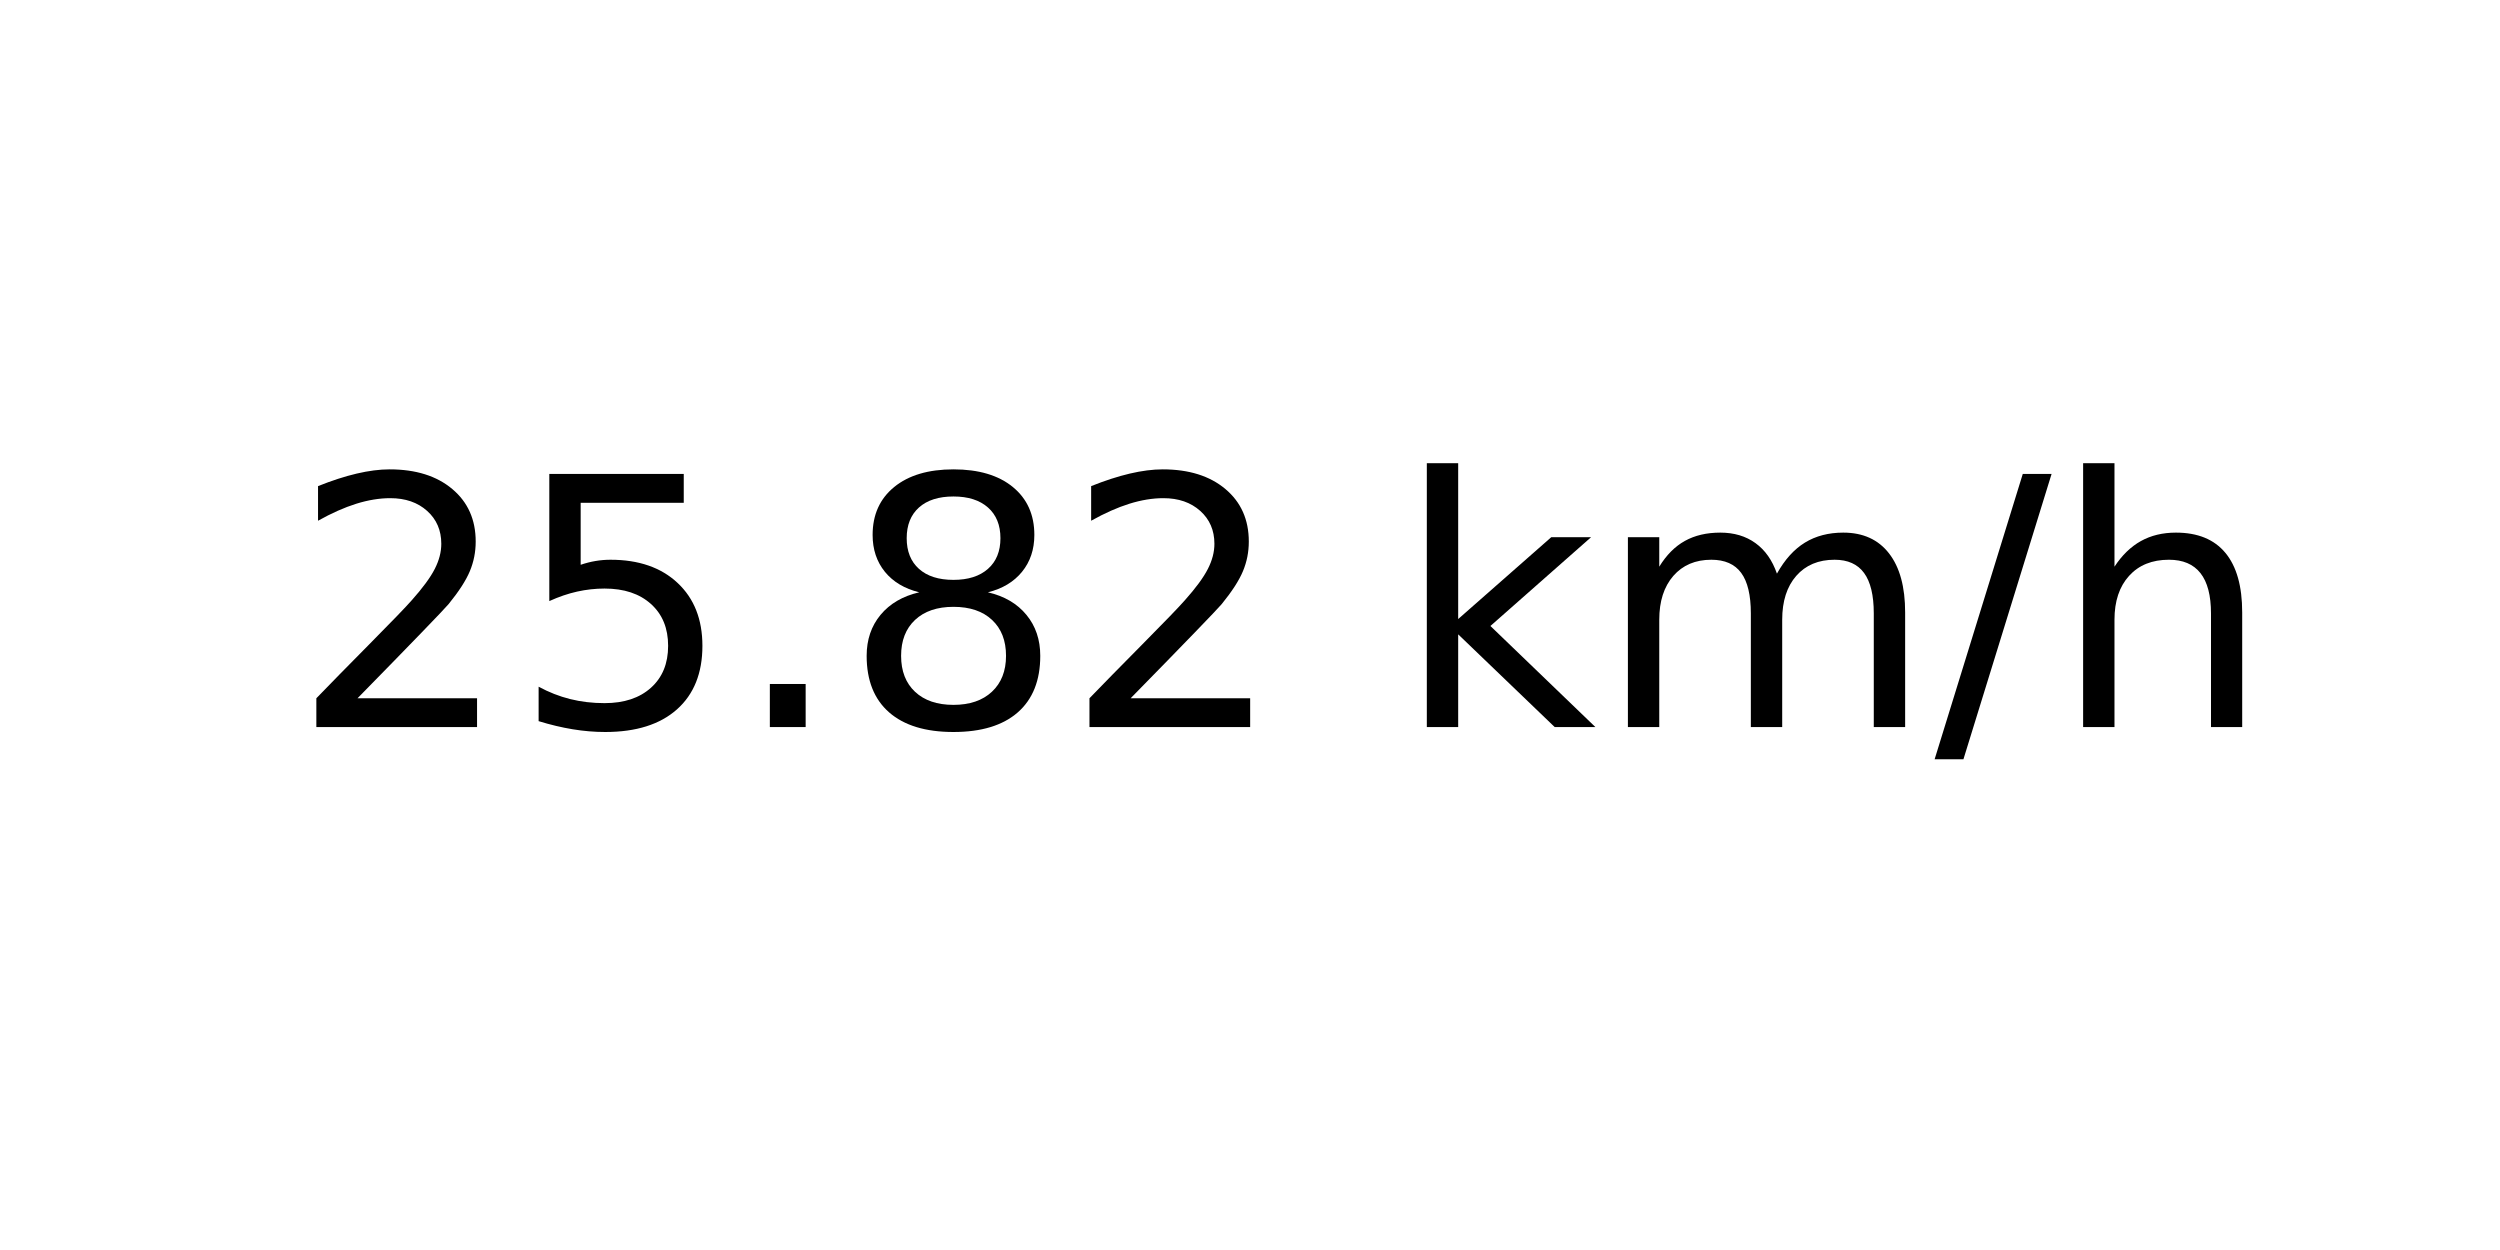
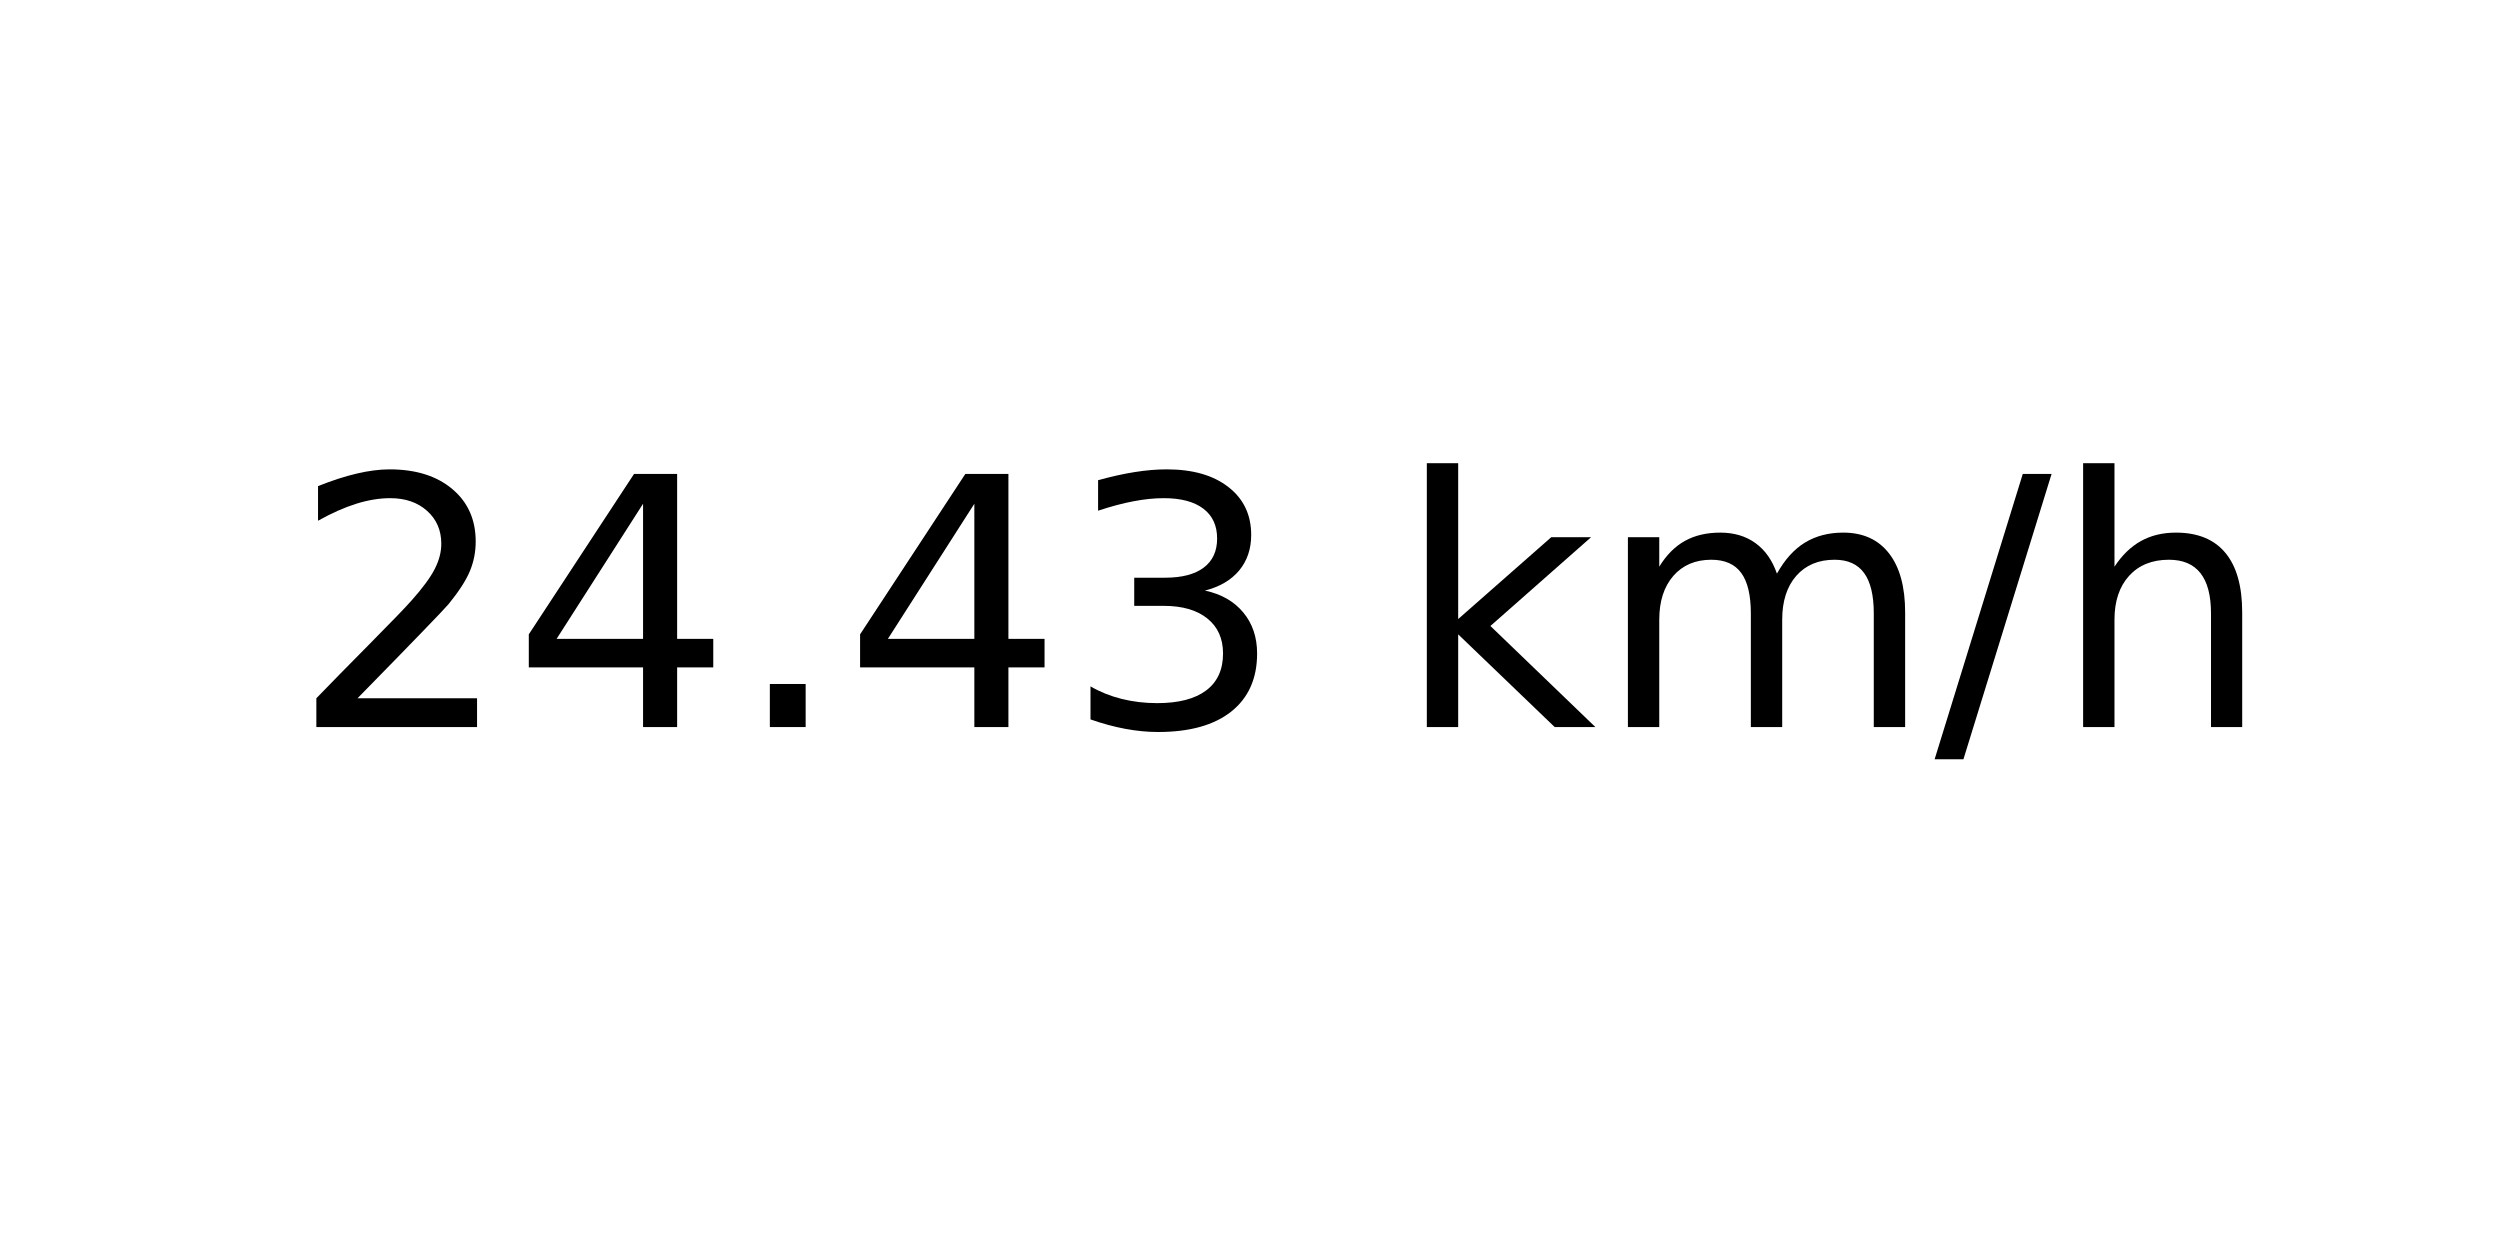
<svg xmlns="http://www.w3.org/2000/svg" xmlns:xlink="http://www.w3.org/1999/xlink" width="72pt" height="36pt" viewBox="0 0 72 36" version="1.1">
  <defs>
    <style type="text/css">*{stroke-linejoin: round; stroke-linecap: butt}</style>
  </defs>
  <g id="figure_1">
    <g id="axes_1">
      <g id="text_1">
        <g transform="translate(8.378125 20.93937) scale(0.1 -0.1)">
          <defs>
            <path id="DejaVuSans-32" d="M 1228 531  L 3431 531  L 3431 0  L 469 0  L 469 531  Q 828 903 1448 1529  Q 2069 2156 2228 2338  Q 2531 2678 2651 2914  Q 2772 3150 2772 3378  Q 2772 3750 2511 3984  Q 2250 4219 1831 4219  Q 1534 4219 1204 4116  Q 875 4013 500 3803  L 500 4441  Q 881 4594 1212 4672  Q 1544 4750 1819 4750  Q 2544 4750 2975 4387  Q 3406 4025 3406 3419  Q 3406 3131 3298 2873  Q 3191 2616 2906 2266  Q 2828 2175 2409 1742  Q 1991 1309 1228 531  z " transform="scale(0.015625)" />
-             <path id="DejaVuSans-35" d="M 691 4666  L 3169 4666  L 3169 4134  L 1269 4134  L 1269 2991  Q 1406 3038 1543 3061  Q 1681 3084 1819 3084  Q 2600 3084 3056 2656  Q 3513 2228 3513 1497  Q 3513 744 3044 326  Q 2575 -91 1722 -91  Q 1428 -91 1123 -41  Q 819 9 494 109  L 494 744  Q 775 591 1075 516  Q 1375 441 1709 441  Q 2250 441 2565 725  Q 2881 1009 2881 1497  Q 2881 1984 2565 2268  Q 2250 2553 1709 2553  Q 1456 2553 1204 2497  Q 953 2441 691 2322  L 691 4666  z " transform="scale(0.015625)" />
+             <path id="DejaVuSans-34" d="M 2419 4116  L 825 1625  L 2419 1625  L 2419 4116  z M 2253 4666  L 3047 4666  L 3047 1625  L 3713 1625  L 3713 1100  L 3047 1100  L 3047 0  L 2419 0  L 2419 1100  L 313 1100  L 313 1709  L 2253 4666  z " transform="scale(0.015625)" />
            <path id="DejaVuSans-2e" d="M 684 794  L 1344 794  L 1344 0  L 684 0  L 684 794  z " transform="scale(0.015625)" />
-             <path id="DejaVuSans-38" d="M 2034 2216  Q 1584 2216 1326 1975  Q 1069 1734 1069 1313  Q 1069 891 1326 650  Q 1584 409 2034 409  Q 2484 409 2743 651  Q 3003 894 3003 1313  Q 3003 1734 2745 1975  Q 2488 2216 2034 2216  z M 1403 2484  Q 997 2584 770 2862  Q 544 3141 544 3541  Q 544 4100 942 4425  Q 1341 4750 2034 4750  Q 2731 4750 3128 4425  Q 3525 4100 3525 3541  Q 3525 3141 3298 2862  Q 3072 2584 2669 2484  Q 3125 2378 3379 2068  Q 3634 1759 3634 1313  Q 3634 634 3220 271  Q 2806 -91 2034 -91  Q 1263 -91 848 271  Q 434 634 434 1313  Q 434 1759 690 2068  Q 947 2378 1403 2484  z M 1172 3481  Q 1172 3119 1398 2916  Q 1625 2713 2034 2713  Q 2441 2713 2670 2916  Q 2900 3119 2900 3481  Q 2900 3844 2670 4047  Q 2441 4250 2034 4250  Q 1625 4250 1398 4047  Q 1172 3844 1172 3481  z " transform="scale(0.015625)" />
+             <path id="DejaVuSans-33" d="M 2597 2516  Q 3050 2419 3304 2112  Q 3559 1806 3559 1356  Q 3559 666 3084 287  Q 2609 -91 1734 -91  Q 1441 -91 1130 -33  Q 819 25 488 141  L 488 750  Q 750 597 1062 519  Q 1375 441 1716 441  Q 2309 441 2620 675  Q 2931 909 2931 1356  Q 2931 1769 2642 2001  Q 2353 2234 1838 2234  L 1294 2234  L 1294 2753  L 1863 2753  Q 2328 2753 2575 2939  Q 2822 3125 2822 3475  Q 2822 3834 2567 4026  Q 2313 4219 1838 4219  Q 1578 4219 1281 4162  Q 984 4106 628 3988  L 628 4550  Q 988 4650 1302 4700  Q 1616 4750 1894 4750  Q 2613 4750 3031 4423  Q 3450 4097 3450 3541  Q 3450 3153 3228 2886  Q 3006 2619 2597 2516  z " transform="scale(0.015625)" />
            <path id="DejaVuSans-20" transform="scale(0.015625)" />
            <path id="DejaVuSans-6b" d="M 581 4863  L 1159 4863  L 1159 1991  L 2875 3500  L 3609 3500  L 1753 1863  L 3688 0  L 2938 0  L 1159 1709  L 1159 0  L 581 0  L 581 4863  z " transform="scale(0.015625)" />
            <path id="DejaVuSans-6d" d="M 3328 2828  Q 3544 3216 3844 3400  Q 4144 3584 4550 3584  Q 5097 3584 5394 3201  Q 5691 2819 5691 2113  L 5691 0  L 5113 0  L 5113 2094  Q 5113 2597 4934 2840  Q 4756 3084 4391 3084  Q 3944 3084 3684 2787  Q 3425 2491 3425 1978  L 3425 0  L 2847 0  L 2847 2094  Q 2847 2600 2669 2842  Q 2491 3084 2119 3084  Q 1678 3084 1418 2786  Q 1159 2488 1159 1978  L 1159 0  L 581 0  L 581 3500  L 1159 3500  L 1159 2956  Q 1356 3278 1631 3431  Q 1906 3584 2284 3584  Q 2666 3584 2933 3390  Q 3200 3197 3328 2828  z " transform="scale(0.015625)" />
            <path id="DejaVuSans-2f" d="M 1625 4666  L 2156 4666  L 531 -594  L 0 -594  L 1625 4666  z " transform="scale(0.015625)" />
            <path id="DejaVuSans-68" d="M 3513 2113  L 3513 0  L 2938 0  L 2938 2094  Q 2938 2591 2744 2837  Q 2550 3084 2163 3084  Q 1697 3084 1428 2787  Q 1159 2491 1159 1978  L 1159 0  L 581 0  L 581 4863  L 1159 4863  L 1159 2956  Q 1366 3272 1645 3428  Q 1925 3584 2291 3584  Q 2894 3584 3203 3211  Q 3513 2838 3513 2113  z " transform="scale(0.015625)" />
          </defs>
          <use xlink:href="#DejaVuSans-32" />
-           <use xlink:href="#DejaVuSans-35" x="63.623" />
+           <use xlink:href="#DejaVuSans-34" x="63.623" />
          <use xlink:href="#DejaVuSans-2e" x="127.246" />
-           <use xlink:href="#DejaVuSans-38" x="159.033" />
-           <use xlink:href="#DejaVuSans-32" x="222.656" />
+           <use xlink:href="#DejaVuSans-34" x="159.033" />
+           <use xlink:href="#DejaVuSans-33" x="222.656" />
          <use xlink:href="#DejaVuSans-20" x="286.279" />
          <use xlink:href="#DejaVuSans-6b" x="318.066" />
          <use xlink:href="#DejaVuSans-6d" x="375.977" />
          <use xlink:href="#DejaVuSans-2f" x="473.389" />
          <use xlink:href="#DejaVuSans-68" x="507.08" />
        </g>
      </g>
    </g>
  </g>
</svg>
